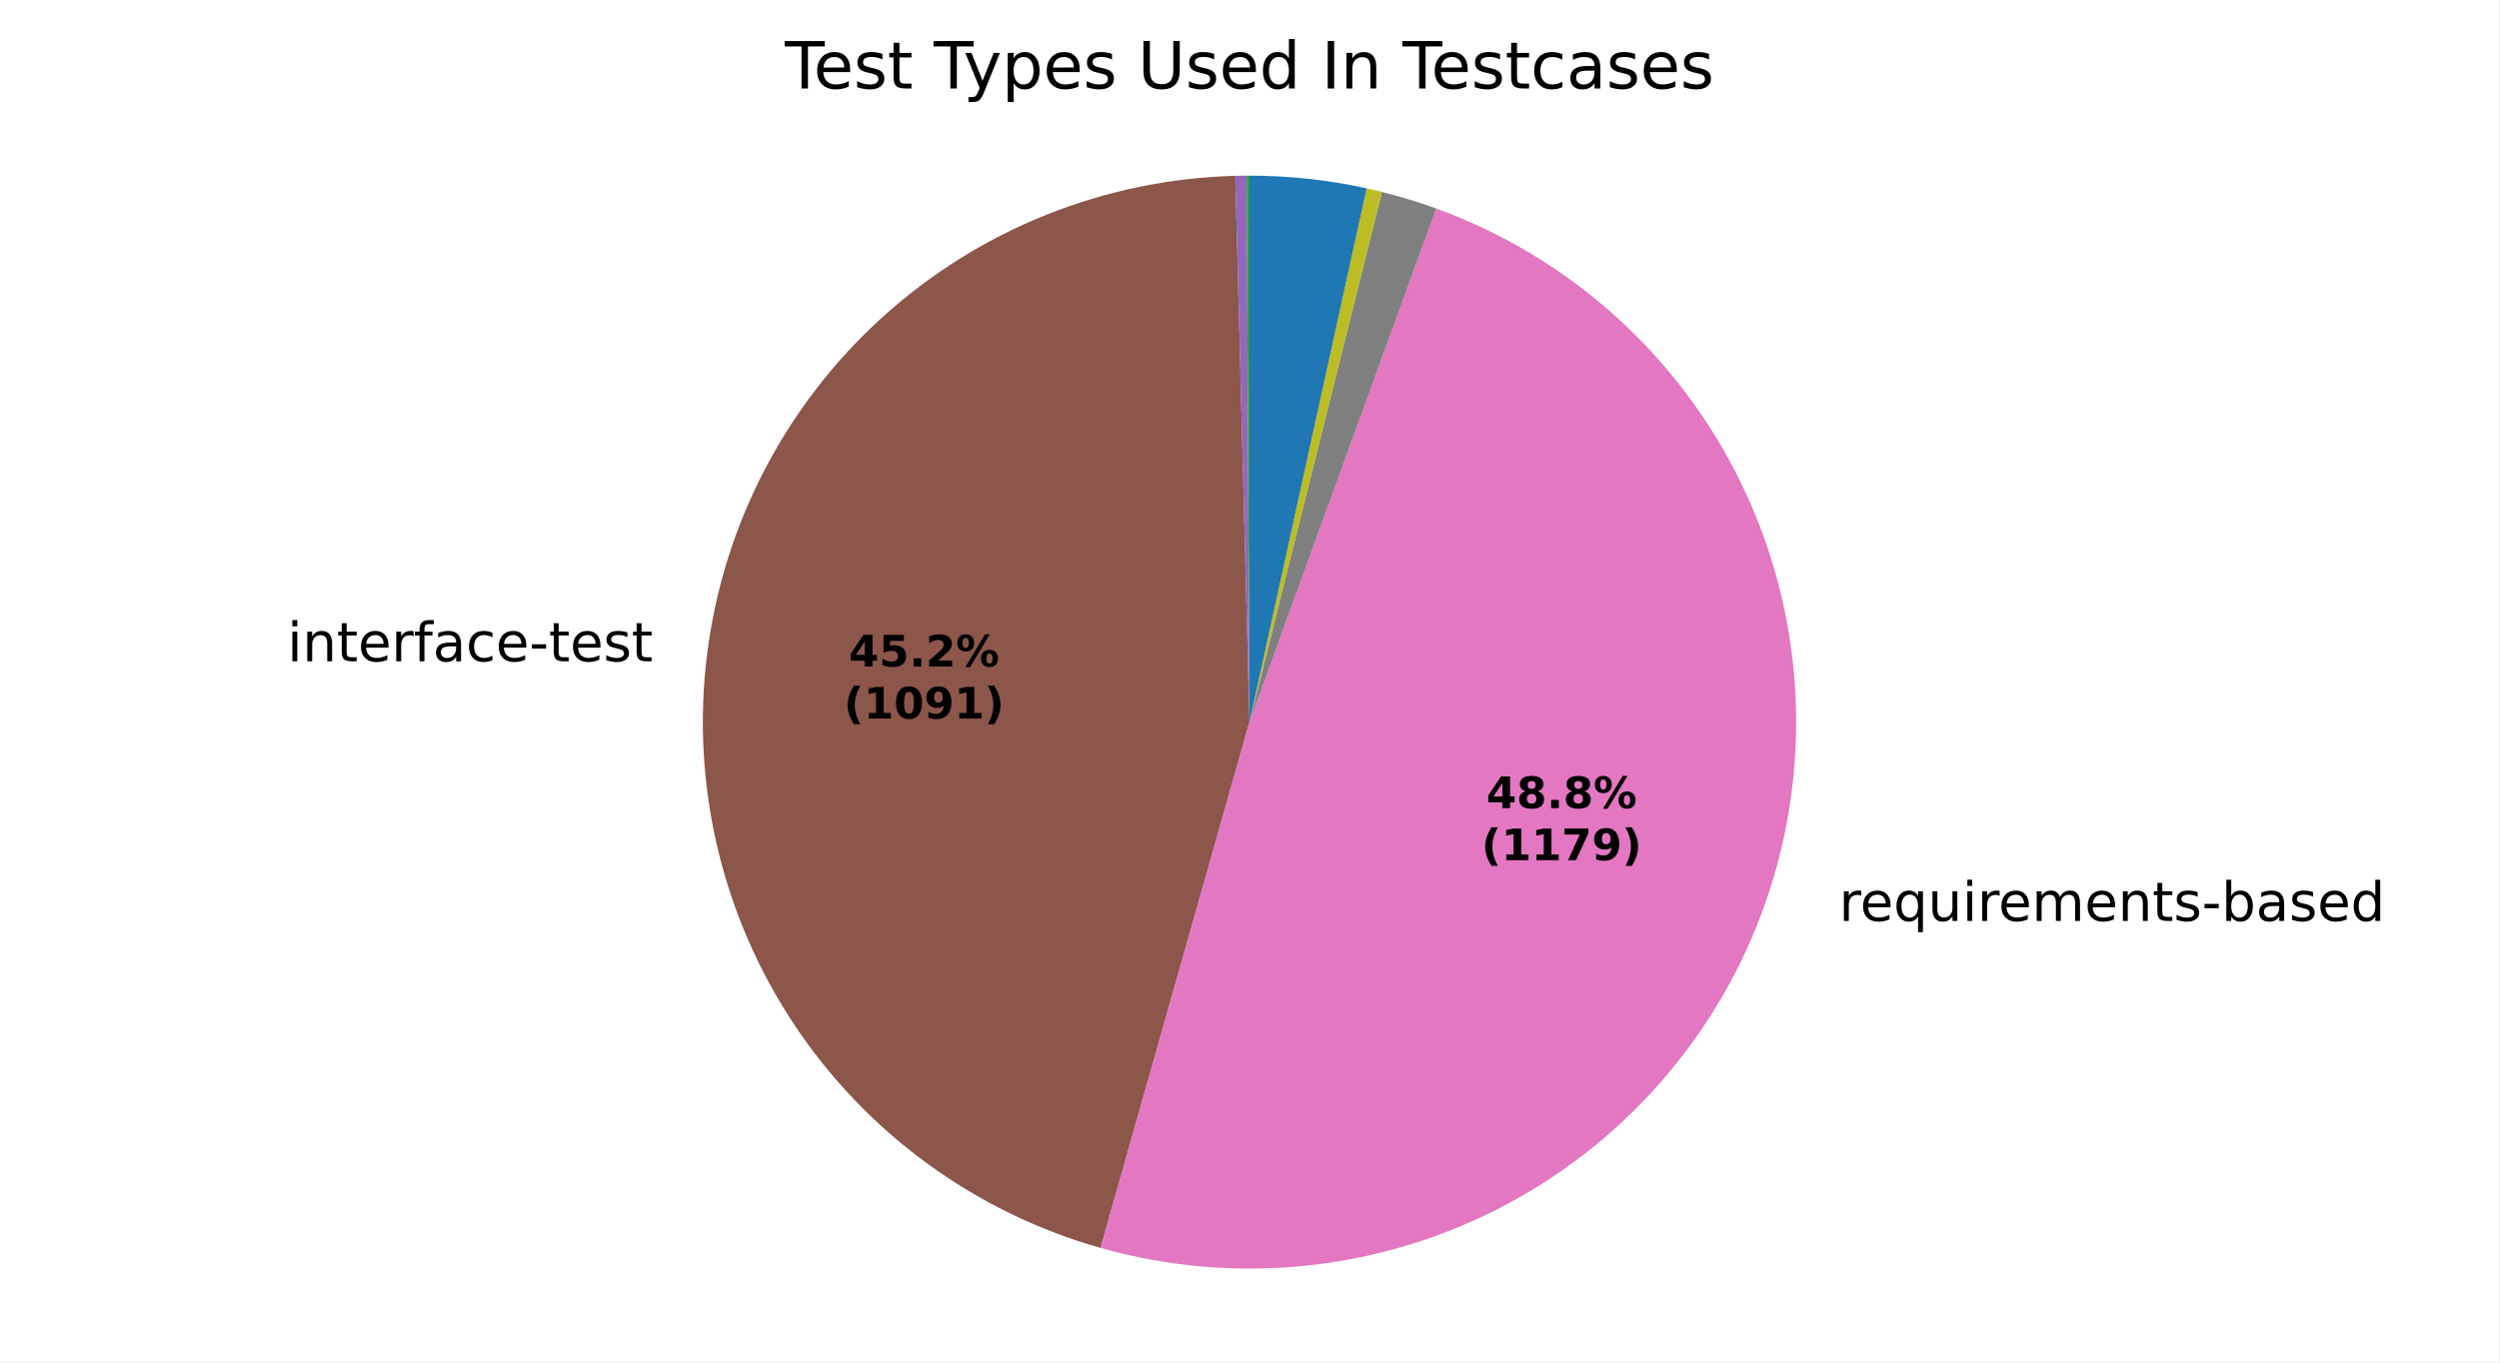
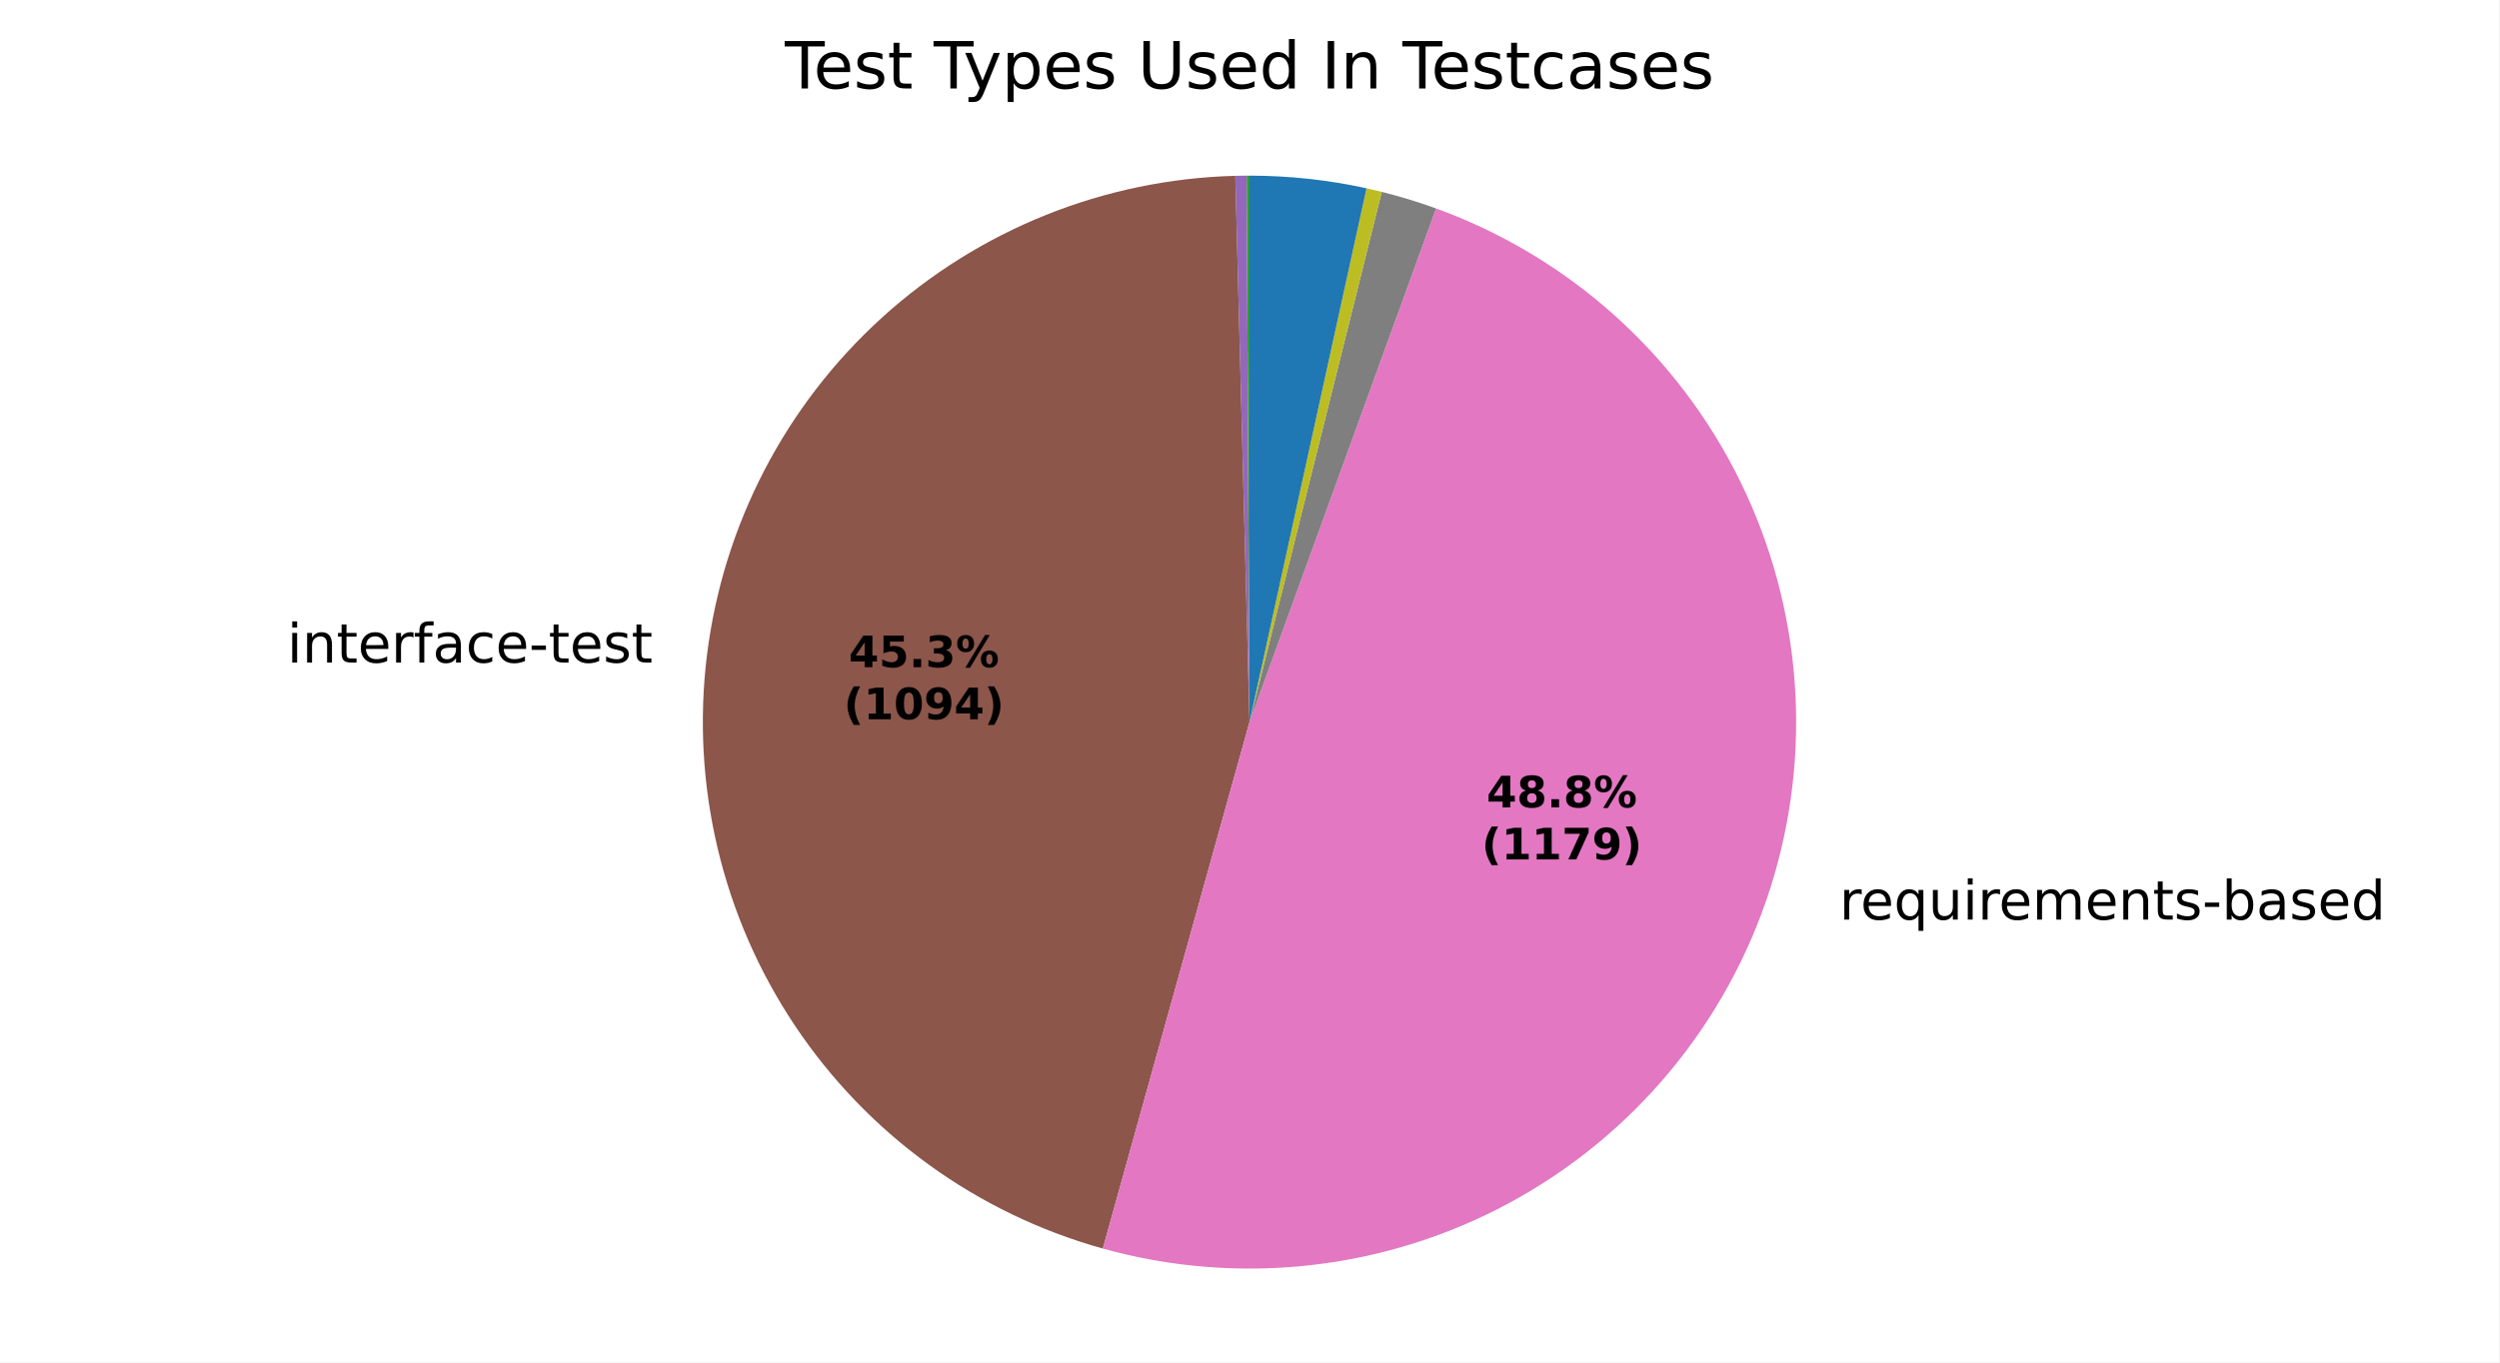
<svg xmlns="http://www.w3.org/2000/svg" xmlns:xlink="http://www.w3.org/1999/xlink" width="460.8pt" height="251.278pt" viewBox="0 0 460.8 251.278" version="1.1">
  <defs>
    <style type="text/css">*{stroke-linejoin: round; stroke-linecap: butt}</style>
  </defs>
  <g id="figure_1">
    <g id="patch_1">
      <path d="M 0 251.278  L 460.8 251.278  L 460.8 0  L 0 0  z " style="fill: #ffffff" />
    </g>
    <g id="axes_1">
      <g id="patch_2">
        <path d="M 230.401 32.398  C 230.401 32.398 230.401 32.398 230.401 32.398  L 230.401 133.199  z " style="fill: #1f77b4" />
      </g>
      <g id="patch_3">
        <path d="M 230.401 32.398  C 230.401 32.398 230.401 32.398 230.401 32.398  L 230.401 133.199  z " style="fill: #ff7f0e" />
      </g>
      <g id="patch_4">
-         <path d="M 230.401 32.398  C 230.314 32.398 230.226 32.398 230.139 32.398  C 230.051 32.399 229.964 32.399 229.876 32.399  L 230.401 133.199  z " style="fill: #2ca02c" />
+         <path d="M 230.401 32.398  C 230.314 32.398 230.226 32.398 230.139 32.398  C 230.052 32.399 229.964 32.399 229.877 32.399  L 230.401 133.199  z " style="fill: #2ca02c" />
      </g>
      <g id="patch_5">
-         <path d="M 229.876 32.399  C 229.876 32.399 229.876 32.399 229.876 32.399  L 230.401 133.199  z " style="fill: #d62728" />
+         <path d="M 229.877 32.399  C 229.877 32.399 229.877 32.399 229.877 32.399  L 230.401 133.199  z " style="fill: #d62728" />
      </g>
      <g id="patch_6">
-         <path d="M 229.876 32.399  C 229.526 32.401 229.177 32.405 228.827 32.41  C 228.477 32.416 228.127 32.423 227.778 32.432  L 230.401 133.199  z " style="fill: #9467bd" />
+         <path d="M 229.877 32.399  C 229.528 32.401 229.178 32.405 228.829 32.41  C 228.479 32.416 228.13 32.423 227.781 32.432  L 230.401 133.199  z " style="fill: #9467bd" />
      </g>
      <g id="patch_7">
-         <path d="M 227.778 32.432  C 203.685 33.059 180.598 42.307 162.735 58.486  C 144.871 74.664 133.389 96.725 130.386 120.638  C 127.382 144.551 133.053 168.766 146.361 188.86  C 159.669 208.953 179.752 223.623 202.942 230.188  L 230.401 133.199  z " style="fill: #8c564b" />
+         <path d="M 227.781 32.432  C 203.651 33.06 180.531 42.334 162.657 58.556  C 144.783 74.778 133.317 96.893 130.359 120.849  C 127.402 144.805 133.146 169.044 146.538 189.126  C 159.93 209.208 180.101 223.827 203.353 230.303  L 230.401 133.199  z " style="fill: #8c564b" />
      </g>
      <g id="patch_8">
-         <path d="M 202.942 230.188  C 228.044 237.295 254.951 234.386 277.954 222.078  C 300.958 209.771 318.308 189.001 326.325 164.174  C 334.342 139.347 332.415 112.352 320.954 88.915  C 309.492 65.479 289.368 47.383 264.85 38.467  L 230.401 133.199  z " style="fill: #e377c2" />
+         <path d="M 203.353 230.303  C 228.454 237.295 255.313 234.289 278.247 221.921  C 301.18 209.554 318.449 188.763 326.397 163.949  C 334.346 139.135 332.371 112.181 320.892 88.79  C 309.413 65.399 289.3 47.346 264.809 38.452  L 230.401 133.199  z " style="fill: #e377c2" />
      </g>
      <g id="patch_9">
-         <path d="M 264.85 38.467  C 263.206 37.869 261.547 37.315 259.874 36.803  C 258.201 36.292 256.515 35.824 254.818 35.4  L 230.401 133.199  z " style="fill: #7f7f7f" />
+         <path d="M 264.809 38.452  C 263.166 37.856 261.509 37.302 259.838 36.792  C 258.167 36.282 256.483 35.815 254.788 35.393  L 230.401 133.199  z " style="fill: #7f7f7f" />
      </g>
      <g id="patch_10">
-         <path d="M 254.818 35.4  C 254.351 35.284 253.884 35.17 253.416 35.061  C 252.947 34.951 252.478 34.844 252.008 34.741  L 230.401 133.199  z " style="fill: #bcbd22" />
+         <path d="M 254.788 35.393  C 254.322 35.276 253.855 35.164 253.388 35.054  C 252.92 34.944 252.451 34.838 251.982 34.735  L 230.401 133.199  z " style="fill: #bcbd22" />
      </g>
      <g id="patch_11">
-         <path d="M 252.008 34.741  C 252.008 34.741 252.008 34.741 252.008 34.741  L 230.401 133.199  z " style="fill: #17becf" />
+         <path d="M 251.982 34.735  C 251.982 34.735 251.982 34.735 251.982 34.735  L 230.401 133.199  z " style="fill: #17becf" />
      </g>
      <g id="patch_12">
-         <path d="M 252.008 34.741  C 248.462 33.963 244.877 33.377 241.268 32.986  C 237.659 32.594 234.031 32.398 230.401 32.398  L 230.401 133.199  z " style="fill: #1f77b4" />
+         <path d="M 251.982 34.735  C 248.44 33.959 244.859 33.375 241.255 32.984  C 237.65 32.594 234.027 32.398 230.401 32.398  L 230.401 133.199  z " style="fill: #1f77b4" />
      </g>
      <g id="patch_13">
        <path d="M 230.401 32.398  C 230.401 32.398 230.401 32.398 230.401 32.398  L 230.401 133.199  z " style="fill: #ff7f0e" />
      </g>
      <g id="patch_14">
        <path d="M 230.401 32.398  C 230.401 32.398 230.401 32.398 230.401 32.398  L 230.401 133.199  z " style="fill: #2ca02c" />
      </g>
      <g id="matplotlib.axis_1" />
      <g id="matplotlib.axis_2" />
      <g id="text_1">
-         <g transform="translate(49.79507 121.9803) scale(0.1 -0.1)">
+         <g transform="translate(49.76625 122.2118) scale(0.1 -0.1)">
          <defs>
            <path id="DejaVuSans-3" transform="scale(0.015625)" />
            <path id="DejaVuSans-4c" d="M 603 3500  L 1178 3500  L 1178 0  L 603 0  L 603 3500  z M 603 4863  L 1178 4863  L 1178 4134  L 603 4134  L 603 4863  z " transform="scale(0.015625)" />
            <path id="DejaVuSans-51" d="M 3513 2113  L 3513 0  L 2938 0  L 2938 2094  Q 2938 2591 2744 2837  Q 2550 3084 2163 3084  Q 1697 3084 1428 2787  Q 1159 2491 1159 1978  L 1159 0  L 581 0  L 581 3500  L 1159 3500  L 1159 2956  Q 1366 3272 1645 3428  Q 1925 3584 2291 3584  Q 2894 3584 3203 3211  Q 3513 2838 3513 2113  z " transform="scale(0.015625)" />
            <path id="DejaVuSans-57" d="M 1172 4494  L 1172 3500  L 2356 3500  L 2356 3053  L 1172 3053  L 1172 1153  Q 1172 725 1289 603  Q 1406 481 1766 481  L 2356 481  L 2356 0  L 1766 0  Q 1100 0 847 248  Q 594 497 594 1153  L 594 3053  L 172 3053  L 172 3500  L 594 3500  L 594 4494  L 1172 4494  z " transform="scale(0.015625)" />
            <path id="DejaVuSans-48" d="M 3597 1894  L 3597 1613  L 953 1613  Q 991 1019 1311 708  Q 1631 397 2203 397  Q 2534 397 2845 478  Q 3156 559 3463 722  L 3463 178  Q 3153 47 2828 -22  Q 2503 -91 2169 -91  Q 1331 -91 842 396  Q 353 884 353 1716  Q 353 2575 817 3079  Q 1281 3584 2069 3584  Q 2775 3584 3186 3129  Q 3597 2675 3597 1894  z M 3022 2063  Q 3016 2534 2758 2815  Q 2500 3097 2075 3097  Q 1594 3097 1305 2825  Q 1016 2553 972 2059  L 3022 2063  z " transform="scale(0.015625)" />
            <path id="DejaVuSans-55" d="M 2631 2963  Q 2534 3019 2420 3045  Q 2306 3072 2169 3072  Q 1681 3072 1420 2755  Q 1159 2438 1159 1844  L 1159 0  L 581 0  L 581 3500  L 1159 3500  L 1159 2956  Q 1341 3275 1631 3429  Q 1922 3584 2338 3584  Q 2397 3584 2469 3576  Q 2541 3569 2628 3553  L 2631 2963  z " transform="scale(0.015625)" />
            <path id="DejaVuSans-49" d="M 2375 4863  L 2375 4384  L 1825 4384  Q 1516 4384 1395 4259  Q 1275 4134 1275 3809  L 1275 3500  L 2222 3500  L 2222 3053  L 1275 3053  L 1275 0  L 697 0  L 697 3053  L 147 3053  L 147 3500  L 697 3500  L 697 3744  Q 697 4328 969 4595  Q 1241 4863 1831 4863  L 2375 4863  z " transform="scale(0.015625)" />
            <path id="DejaVuSans-44" d="M 2194 1759  Q 1497 1759 1228 1600  Q 959 1441 959 1056  Q 959 750 1161 570  Q 1363 391 1709 391  Q 2188 391 2477 730  Q 2766 1069 2766 1631  L 2766 1759  L 2194 1759  z M 3341 1997  L 3341 0  L 2766 0  L 2766 531  Q 2569 213 2275 61  Q 1981 -91 1556 -91  Q 1019 -91 701 211  Q 384 513 384 1019  Q 384 1609 779 1909  Q 1175 2209 1959 2209  L 2766 2209  L 2766 2266  Q 2766 2663 2505 2880  Q 2244 3097 1772 3097  Q 1472 3097 1187 3025  Q 903 2953 641 2809  L 641 3341  Q 956 3463 1253 3523  Q 1550 3584 1831 3584  Q 2591 3584 2966 3190  Q 3341 2797 3341 1997  z " transform="scale(0.015625)" />
            <path id="DejaVuSans-46" d="M 3122 3366  L 3122 2828  Q 2878 2963 2633 3030  Q 2388 3097 2138 3097  Q 1578 3097 1268 2742  Q 959 2388 959 1747  Q 959 1106 1268 751  Q 1578 397 2138 397  Q 2388 397 2633 464  Q 2878 531 3122 666  L 3122 134  Q 2881 22 2623 -34  Q 2366 -91 2075 -91  Q 1284 -91 818 406  Q 353 903 353 1747  Q 353 2603 823 3093  Q 1294 3584 2113 3584  Q 2378 3584 2631 3529  Q 2884 3475 3122 3366  z " transform="scale(0.015625)" />
            <path id="DejaVuSans-10" d="M 313 2009  L 1997 2009  L 1997 1497  L 313 1497  L 313 2009  z " transform="scale(0.015625)" />
            <path id="DejaVuSans-56" d="M 2834 3397  L 2834 2853  Q 2591 2978 2328 3040  Q 2066 3103 1784 3103  Q 1356 3103 1142 2972  Q 928 2841 928 2578  Q 928 2378 1081 2264  Q 1234 2150 1697 2047  L 1894 2003  Q 2506 1872 2764 1633  Q 3022 1394 3022 966  Q 3022 478 2636 193  Q 2250 -91 1575 -91  Q 1294 -91 989 -36  Q 684 19 347 128  L 347 722  Q 666 556 975 473  Q 1284 391 1588 391  Q 1994 391 2212 530  Q 2431 669 2431 922  Q 2431 1156 2273 1281  Q 2116 1406 1581 1522  L 1381 1569  Q 847 1681 609 1914  Q 372 2147 372 2553  Q 372 3047 722 3315  Q 1072 3584 1716 3584  Q 2034 3584 2315 3537  Q 2597 3491 2834 3397  z " transform="scale(0.015625)" />
          </defs>
          <use xlink:href="#DejaVuSans-3" />
          <use xlink:href="#DejaVuSans-4c" transform="translate(31.78125 0)" />
          <use xlink:href="#DejaVuSans-51" transform="translate(59.5625 0)" />
          <use xlink:href="#DejaVuSans-57" transform="translate(122.9375 0)" />
          <use xlink:href="#DejaVuSans-48" transform="translate(162.1406 0)" />
          <use xlink:href="#DejaVuSans-55" transform="translate(223.6719 0)" />
          <use xlink:href="#DejaVuSans-49" transform="translate(264.7812 0)" />
          <use xlink:href="#DejaVuSans-44" transform="translate(299.9844 0)" />
          <use xlink:href="#DejaVuSans-46" transform="translate(361.2656 0)" />
          <use xlink:href="#DejaVuSans-48" transform="translate(416.25 0)" />
          <use xlink:href="#DejaVuSans-10" transform="translate(477.7812 0)" />
          <use xlink:href="#DejaVuSans-57" transform="translate(513.8594 0)" />
          <use xlink:href="#DejaVuSans-48" transform="translate(553.0625 0)" />
          <use xlink:href="#DejaVuSans-56" transform="translate(614.5938 0)" />
          <use xlink:href="#DejaVuSans-57" transform="translate(666.6875 0)" />
        </g>
      </g>
      <g id="text_2">
-         <g transform="translate(335.9174 169.8691) scale(0.1 -0.1)">
+         <g transform="translate(335.9967 169.6224) scale(0.1 -0.1)">
          <defs>
            <path id="DejaVuSans-54" d="M 947 1747  Q 947 1113 1208 752  Q 1469 391 1925 391  Q 2381 391 2643 752  Q 2906 1113 2906 1747  Q 2906 2381 2643 2742  Q 2381 3103 1925 3103  Q 1469 3103 1208 2742  Q 947 2381 947 1747  z M 2906 525  Q 2725 213 2448 61  Q 2172 -91 1784 -91  Q 1150 -91 751 415  Q 353 922 353 1747  Q 353 2572 751 3078  Q 1150 3584 1784 3584  Q 2172 3584 2448 3432  Q 2725 3281 2906 2969  L 2906 3500  L 3481 3500  L 3481 -1331  L 2906 -1331  L 2906 525  z " transform="scale(0.015625)" />
            <path id="DejaVuSans-58" d="M 544 1381  L 544 3500  L 1119 3500  L 1119 1403  Q 1119 906 1312 657  Q 1506 409 1894 409  Q 2359 409 2629 706  Q 2900 1003 2900 1516  L 2900 3500  L 3475 3500  L 3475 0  L 2900 0  L 2900 538  Q 2691 219 2414 64  Q 2138 -91 1772 -91  Q 1169 -91 856 284  Q 544 659 544 1381  z M 1991 3584  L 1991 3584  z " transform="scale(0.015625)" />
            <path id="DejaVuSans-50" d="M 3328 2828  Q 3544 3216 3844 3400  Q 4144 3584 4550 3584  Q 5097 3584 5394 3201  Q 5691 2819 5691 2113  L 5691 0  L 5113 0  L 5113 2094  Q 5113 2597 4934 2840  Q 4756 3084 4391 3084  Q 3944 3084 3684 2787  Q 3425 2491 3425 1978  L 3425 0  L 2847 0  L 2847 2094  Q 2847 2600 2669 2842  Q 2491 3084 2119 3084  Q 1678 3084 1418 2786  Q 1159 2488 1159 1978  L 1159 0  L 581 0  L 581 3500  L 1159 3500  L 1159 2956  Q 1356 3278 1631 3431  Q 1906 3584 2284 3584  Q 2666 3584 2933 3390  Q 3200 3197 3328 2828  z " transform="scale(0.015625)" />
            <path id="DejaVuSans-45" d="M 3116 1747  Q 3116 2381 2855 2742  Q 2594 3103 2138 3103  Q 1681 3103 1420 2742  Q 1159 2381 1159 1747  Q 1159 1113 1420 752  Q 1681 391 2138 391  Q 2594 391 2855 752  Q 3116 1113 3116 1747  z M 1159 2969  Q 1341 3281 1617 3432  Q 1894 3584 2278 3584  Q 2916 3584 3314 3078  Q 3713 2572 3713 1747  Q 3713 922 3314 415  Q 2916 -91 2278 -91  Q 1894 -91 1617 61  Q 1341 213 1159 525  L 1159 0  L 581 0  L 581 4863  L 1159 4863  L 1159 2969  z " transform="scale(0.015625)" />
            <path id="DejaVuSans-47" d="M 2906 2969  L 2906 4863  L 3481 4863  L 3481 0  L 2906 0  L 2906 525  Q 2725 213 2448 61  Q 2172 -91 1784 -91  Q 1150 -91 751 415  Q 353 922 353 1747  Q 353 2572 751 3078  Q 1150 3584 1784 3584  Q 2172 3584 2448 3432  Q 2725 3281 2906 2969  z M 947 1747  Q 947 1113 1208 752  Q 1469 391 1925 391  Q 2381 391 2643 752  Q 2906 1113 2906 1747  Q 2906 2381 2643 2742  Q 2381 3103 1925 3103  Q 1469 3103 1208 2742  Q 947 2381 947 1747  z " transform="scale(0.015625)" />
          </defs>
          <use xlink:href="#DejaVuSans-3" />
          <use xlink:href="#DejaVuSans-55" transform="translate(31.78125 0)" />
          <use xlink:href="#DejaVuSans-48" transform="translate(70.6875 0)" />
          <use xlink:href="#DejaVuSans-54" transform="translate(132.2188 0)" />
          <use xlink:href="#DejaVuSans-58" transform="translate(195.7031 0)" />
          <use xlink:href="#DejaVuSans-4c" transform="translate(259.0781 0)" />
          <use xlink:href="#DejaVuSans-55" transform="translate(286.8594 0)" />
          <use xlink:href="#DejaVuSans-48" transform="translate(325.7656 0)" />
          <use xlink:href="#DejaVuSans-50" transform="translate(387.2969 0)" />
          <use xlink:href="#DejaVuSans-48" transform="translate(484.7031 0)" />
          <use xlink:href="#DejaVuSans-51" transform="translate(546.2344 0)" />
          <use xlink:href="#DejaVuSans-57" transform="translate(609.6094 0)" />
          <use xlink:href="#DejaVuSans-56" transform="translate(648.8125 0)" />
          <use xlink:href="#DejaVuSans-10" transform="translate(700.9062 0)" />
          <use xlink:href="#DejaVuSans-45" transform="translate(736.9844 0)" />
          <use xlink:href="#DejaVuSans-44" transform="translate(800.4688 0)" />
          <use xlink:href="#DejaVuSans-56" transform="translate(861.75 0)" />
          <use xlink:href="#DejaVuSans-48" transform="translate(913.8438 0)" />
          <use xlink:href="#DejaVuSans-47" transform="translate(975.375 0)" />
        </g>
      </g>
      <g id="text_3">
-         <g transform="translate(156.5149 122.94) scale(0.08 -0.08)">
+         <g transform="translate(156.4992 123.0663) scale(0.08 -0.08)">
          <defs>
            <path id="DejaVuSans-Bold-17" d="M 2356 3675  L 1038 1722  L 2356 1722  L 2356 3675  z M 2156 4666  L 3494 4666  L 3494 1722  L 4159 1722  L 4159 850  L 3494 850  L 3494 0  L 2356 0  L 2356 850  L 288 850  L 288 1881  L 2156 4666  z " transform="scale(0.015625)" />
            <path id="DejaVuSans-Bold-18" d="M 678 4666  L 3669 4666  L 3669 3781  L 1638 3781  L 1638 3059  Q 1775 3097 1914 3117  Q 2053 3138 2203 3138  Q 3056 3138 3531 2711  Q 4006 2284 4006 1522  Q 4006 766 3489 337  Q 2972 -91 2053 -91  Q 1656 -91 1267 -14  Q 878 63 494 219  L 494 1166  Q 875 947 1217 837  Q 1559 728 1863 728  Q 2300 728 2551 942  Q 2803 1156 2803 1522  Q 2803 1891 2551 2103  Q 2300 2316 1863 2316  Q 1603 2316 1309 2248  Q 1016 2181 678 2041  L 678 4666  z " transform="scale(0.015625)" />
            <path id="DejaVuSans-Bold-11" d="M 653 1209  L 1778 1209  L 1778 0  L 653 0  L 653 1209  z " transform="scale(0.015625)" />
-             <path id="DejaVuSans-Bold-15" d="M 1844 884  L 3897 884  L 3897 0  L 506 0  L 506 884  L 2209 2388  Q 2438 2594 2547 2791  Q 2656 2988 2656 3200  Q 2656 3528 2436 3728  Q 2216 3928 1850 3928  Q 1569 3928 1234 3808  Q 900 3688 519 3450  L 519 4475  Q 925 4609 1322 4679  Q 1719 4750 2100 4750  Q 2938 4750 3402 4381  Q 3866 4013 3866 3353  Q 3866 2972 3669 2642  Q 3472 2313 2841 1759  L 1844 884  z " transform="scale(0.015625)" />
+             <path id="DejaVuSans-Bold-16" d="M 2981 2516  Q 3453 2394 3698 2092  Q 3944 1791 3944 1325  Q 3944 631 3412 270  Q 2881 -91 1863 -91  Q 1503 -91 1142 -33  Q 781 25 428 141  L 428 1069  Q 766 900 1098 814  Q 1431 728 1753 728  Q 2231 728 2486 893  Q 2741 1059 2741 1369  Q 2741 1688 2480 1852  Q 2219 2016 1709 2016  L 1228 2016  L 1228 2791  L 1734 2791  Q 2188 2791 2409 2933  Q 2631 3075 2631 3366  Q 2631 3634 2415 3781  Q 2200 3928 1806 3928  Q 1516 3928 1219 3862  Q 922 3797 628 3669  L 628 4550  Q 984 4650 1334 4700  Q 1684 4750 2022 4750  Q 2931 4750 3382 4451  Q 3834 4153 3834 3553  Q 3834 3144 3618 2883  Q 3403 2622 2981 2516  z " transform="scale(0.015625)" />
            <path id="DejaVuSans-Bold-8" d="M 4959 1925  Q 4738 1925 4616 1733  Q 4494 1541 4494 1184  Q 4494 825 4614 633  Q 4734 441 4959 441  Q 5184 441 5303 633  Q 5422 825 5422 1184  Q 5422 1541 5301 1733  Q 5181 1925 4959 1925  z M 4959 2450  Q 5541 2450 5875 2112  Q 6209 1775 6209 1184  Q 6209 594 5875 251  Q 5541 -91 4959 -91  Q 4378 -91 4042 251  Q 3706 594 3706 1184  Q 3706 1772 4042 2111  Q 4378 2450 4959 2450  z M 2094 -91  L 1403 -91  L 4319 4750  L 5013 4750  L 2094 -91  z M 1453 4750  Q 2034 4750 2367 4411  Q 2700 4072 2700 3481  Q 2700 2891 2367 2550  Q 2034 2209 1453 2209  Q 872 2209 539 2550  Q 206 2891 206 3481  Q 206 4072 539 4411  Q 872 4750 1453 4750  z M 1453 4225  Q 1228 4225 1106 4031  Q 984 3838 984 3481  Q 984 3122 1106 2926  Q 1228 2731 1453 2731  Q 1678 2731 1798 2926  Q 1919 3122 1919 3481  Q 1919 3838 1797 4031  Q 1675 4225 1453 4225  z " transform="scale(0.015625)" />
          </defs>
          <use xlink:href="#DejaVuSans-Bold-17" />
          <use xlink:href="#DejaVuSans-Bold-18" transform="translate(69.57812 0)" />
          <use xlink:href="#DejaVuSans-Bold-11" transform="translate(139.1562 0)" />
-           <use xlink:href="#DejaVuSans-Bold-15" transform="translate(177.1406 0)" />
+           <use xlink:href="#DejaVuSans-Bold-16" transform="translate(177.1406 0)" />
          <use xlink:href="#DejaVuSans-Bold-8" transform="translate(246.7188 0)" />
        </g>
-         <g transform="translate(155.603 132.5415) scale(0.08 -0.08)">
+         <g transform="translate(155.5873 132.6678) scale(0.08 -0.08)">
          <defs>
            <path id="DejaVuSans-Bold-b" d="M 2413 -844  L 1484 -844  Q 1006 -72 778 623  Q 550 1319 550 2003  Q 550 2688 779 3389  Q 1009 4091 1484 4856  L 2413 4856  Q 2013 4116 1813 3408  Q 1613 2700 1613 2009  Q 1613 1319 1811 609  Q 2009 -100 2413 -844  z " transform="scale(0.015625)" />
            <path id="DejaVuSans-Bold-14" d="M 750 831  L 1813 831  L 1813 3847  L 722 3622  L 722 4441  L 1806 4666  L 2950 4666  L 2950 831  L 4013 831  L 4013 0  L 750 0  L 750 831  z " transform="scale(0.015625)" />
            <path id="DejaVuSans-Bold-13" d="M 2944 2338  Q 2944 3213 2780 3570  Q 2616 3928 2228 3928  Q 1841 3928 1675 3570  Q 1509 3213 1509 2338  Q 1509 1453 1675 1090  Q 1841 728 2228 728  Q 2613 728 2778 1090  Q 2944 1453 2944 2338  z M 4147 2328  Q 4147 1169 3647 539  Q 3147 -91 2228 -91  Q 1306 -91 806 539  Q 306 1169 306 2328  Q 306 3491 806 4120  Q 1306 4750 2228 4750  Q 3147 4750 3647 4120  Q 4147 3491 4147 2328  z " transform="scale(0.015625)" />
            <path id="DejaVuSans-Bold-1c" d="M 641 103  L 641 966  Q 928 831 1190 764  Q 1453 697 1709 697  Q 2247 697 2547 995  Q 2847 1294 2900 1881  Q 2688 1725 2447 1647  Q 2206 1569 1925 1569  Q 1209 1569 770 1986  Q 331 2403 331 3084  Q 331 3838 820 4291  Q 1309 4744 2131 4744  Q 3044 4744 3544 4128  Q 4044 3513 4044 2388  Q 4044 1231 3459 570  Q 2875 -91 1856 -91  Q 1528 -91 1228 -42  Q 928 6 641 103  z M 2125 2350  Q 2441 2350 2600 2554  Q 2759 2759 2759 3169  Q 2759 3575 2600 3781  Q 2441 3988 2125 3988  Q 1809 3988 1650 3781  Q 1491 3575 1491 3169  Q 1491 2759 1650 2554  Q 1809 2350 2125 2350  z " transform="scale(0.015625)" />
            <path id="DejaVuSans-Bold-c" d="M 513 -844  Q 913 -100 1113 609  Q 1313 1319 1313 2009  Q 1313 2700 1113 3408  Q 913 4116 513 4856  L 1441 4856  Q 1916 4091 2145 3389  Q 2375 2688 2375 2003  Q 2375 1319 2147 623  Q 1919 -72 1441 -844  L 513 -844  z " transform="scale(0.015625)" />
          </defs>
          <use xlink:href="#DejaVuSans-Bold-b" />
          <use xlink:href="#DejaVuSans-Bold-14" transform="translate(45.70312 0)" />
          <use xlink:href="#DejaVuSans-Bold-13" transform="translate(115.2812 0)" />
          <use xlink:href="#DejaVuSans-Bold-1c" transform="translate(184.8594 0)" />
-           <use xlink:href="#DejaVuSans-Bold-14" transform="translate(254.4375 0)" />
+           <use xlink:href="#DejaVuSans-Bold-17" transform="translate(254.4375 0)" />
          <use xlink:href="#DejaVuSans-Bold-c" transform="translate(324.0156 0)" />
        </g>
      </g>
      <g id="text_4">
-         <g transform="translate(274.0785 149.0612) scale(0.08 -0.08)">
+         <g transform="translate(274.1218 148.9266) scale(0.08 -0.08)">
          <defs>
            <path id="DejaVuSans-Bold-1b" d="M 2228 2088  Q 1891 2088 1709 1903  Q 1528 1719 1528 1375  Q 1528 1031 1709 848  Q 1891 666 2228 666  Q 2563 666 2741 848  Q 2919 1031 2919 1375  Q 2919 1722 2741 1905  Q 2563 2088 2228 2088  z M 1350 2484  Q 925 2613 709 2878  Q 494 3144 494 3541  Q 494 4131 934 4440  Q 1375 4750 2228 4750  Q 3075 4750 3515 4442  Q 3956 4134 3956 3541  Q 3956 3144 3739 2878  Q 3522 2613 3097 2484  Q 3572 2353 3814 2058  Q 4056 1763 4056 1313  Q 4056 619 3595 264  Q 3134 -91 2228 -91  Q 1319 -91 855 264  Q 391 619 391 1313  Q 391 1763 633 2058  Q 875 2353 1350 2484  z M 1631 3419  Q 1631 3141 1786 2991  Q 1941 2841 2228 2841  Q 2509 2841 2662 2991  Q 2816 3141 2816 3419  Q 2816 3697 2662 3845  Q 2509 3994 2228 3994  Q 1941 3994 1786 3844  Q 1631 3694 1631 3419  z " transform="scale(0.015625)" />
          </defs>
          <use xlink:href="#DejaVuSans-Bold-17" />
          <use xlink:href="#DejaVuSans-Bold-1b" transform="translate(69.57812 0)" />
          <use xlink:href="#DejaVuSans-Bold-11" transform="translate(139.1562 0)" />
          <use xlink:href="#DejaVuSans-Bold-1b" transform="translate(177.1406 0)" />
          <use xlink:href="#DejaVuSans-Bold-8" transform="translate(246.7188 0)" />
        </g>
-         <g transform="translate(273.1667 158.6627) scale(0.08 -0.08)">
+         <g transform="translate(273.2099 158.5281) scale(0.08 -0.08)">
          <defs>
            <path id="DejaVuSans-Bold-1a" d="M 428 4666  L 3944 4666  L 3944 3988  L 2125 0  L 953 0  L 2675 3781  L 428 3781  L 428 4666  z " transform="scale(0.015625)" />
          </defs>
          <use xlink:href="#DejaVuSans-Bold-b" />
          <use xlink:href="#DejaVuSans-Bold-14" transform="translate(45.70312 0)" />
          <use xlink:href="#DejaVuSans-Bold-14" transform="translate(115.2812 0)" />
          <use xlink:href="#DejaVuSans-Bold-1a" transform="translate(184.8594 0)" />
          <use xlink:href="#DejaVuSans-Bold-1c" transform="translate(254.4375 0)" />
          <use xlink:href="#DejaVuSans-Bold-c" transform="translate(324.0156 0)" />
        </g>
      </g>
      <g id="text_5">
        <g transform="translate(144.7247 16.31812) scale(0.12 -0.12)">
          <defs>
            <path id="DejaVuSans-37" d="M -19 4666  L 3928 4666  L 3928 4134  L 2272 4134  L 2272 0  L 1638 0  L 1638 4134  L -19 4134  L -19 4666  z " transform="scale(0.015625)" />
            <path id="DejaVuSans-5c" d="M 2059 -325  Q 1816 -950 1584 -1140  Q 1353 -1331 966 -1331  L 506 -1331  L 506 -850  L 844 -850  Q 1081 -850 1212 -737  Q 1344 -625 1503 -206  L 1606 56  L 191 3500  L 800 3500  L 1894 763  L 2988 3500  L 3597 3500  L 2059 -325  z " transform="scale(0.015625)" />
            <path id="DejaVuSans-53" d="M 1159 525  L 1159 -1331  L 581 -1331  L 581 3500  L 1159 3500  L 1159 2969  Q 1341 3281 1617 3432  Q 1894 3584 2278 3584  Q 2916 3584 3314 3078  Q 3713 2572 3713 1747  Q 3713 922 3314 415  Q 2916 -91 2278 -91  Q 1894 -91 1617 61  Q 1341 213 1159 525  z M 3116 1747  Q 3116 2381 2855 2742  Q 2594 3103 2138 3103  Q 1681 3103 1420 2742  Q 1159 2381 1159 1747  Q 1159 1113 1420 752  Q 1681 391 2138 391  Q 2594 391 2855 752  Q 3116 1113 3116 1747  z " transform="scale(0.015625)" />
            <path id="DejaVuSans-38" d="M 556 4666  L 1191 4666  L 1191 1831  Q 1191 1081 1462 751  Q 1734 422 2344 422  Q 2950 422 3222 751  Q 3494 1081 3494 1831  L 3494 4666  L 4128 4666  L 4128 1753  Q 4128 841 3676 375  Q 3225 -91 2344 -91  Q 1459 -91 1007 375  Q 556 841 556 1753  L 556 4666  z " transform="scale(0.015625)" />
            <path id="DejaVuSans-2c" d="M 628 4666  L 1259 4666  L 1259 0  L 628 0  L 628 4666  z " transform="scale(0.015625)" />
          </defs>
          <use xlink:href="#DejaVuSans-37" />
          <use xlink:href="#DejaVuSans-48" transform="translate(44.09375 0)" />
          <use xlink:href="#DejaVuSans-56" transform="translate(105.625 0)" />
          <use xlink:href="#DejaVuSans-57" transform="translate(157.7188 0)" />
          <use xlink:href="#DejaVuSans-3" transform="translate(196.9219 0)" />
          <use xlink:href="#DejaVuSans-37" transform="translate(228.7031 0)" />
          <use xlink:href="#DejaVuSans-5c" transform="translate(274.2031 0)" />
          <use xlink:href="#DejaVuSans-53" transform="translate(333.3906 0)" />
          <use xlink:href="#DejaVuSans-48" transform="translate(396.875 0)" />
          <use xlink:href="#DejaVuSans-56" transform="translate(458.4062 0)" />
          <use xlink:href="#DejaVuSans-3" transform="translate(510.5 0)" />
          <use xlink:href="#DejaVuSans-38" transform="translate(542.2812 0)" />
          <use xlink:href="#DejaVuSans-56" transform="translate(615.4688 0)" />
          <use xlink:href="#DejaVuSans-48" transform="translate(667.5625 0)" />
          <use xlink:href="#DejaVuSans-47" transform="translate(729.0938 0)" />
          <use xlink:href="#DejaVuSans-3" transform="translate(792.5781 0)" />
          <use xlink:href="#DejaVuSans-2c" transform="translate(824.3594 0)" />
          <use xlink:href="#DejaVuSans-51" transform="translate(853.8594 0)" />
          <use xlink:href="#DejaVuSans-3" transform="translate(917.2344 0)" />
          <use xlink:href="#DejaVuSans-37" transform="translate(949.0156 0)" />
          <use xlink:href="#DejaVuSans-48" transform="translate(993.1094 0)" />
          <use xlink:href="#DejaVuSans-56" transform="translate(1054.641 0)" />
          <use xlink:href="#DejaVuSans-57" transform="translate(1106.734 0)" />
          <use xlink:href="#DejaVuSans-46" transform="translate(1145.938 0)" />
          <use xlink:href="#DejaVuSans-44" transform="translate(1200.922 0)" />
          <use xlink:href="#DejaVuSans-56" transform="translate(1262.203 0)" />
          <use xlink:href="#DejaVuSans-48" transform="translate(1314.297 0)" />
          <use xlink:href="#DejaVuSans-56" transform="translate(1375.828 0)" />
        </g>
      </g>
    </g>
  </g>
</svg>
